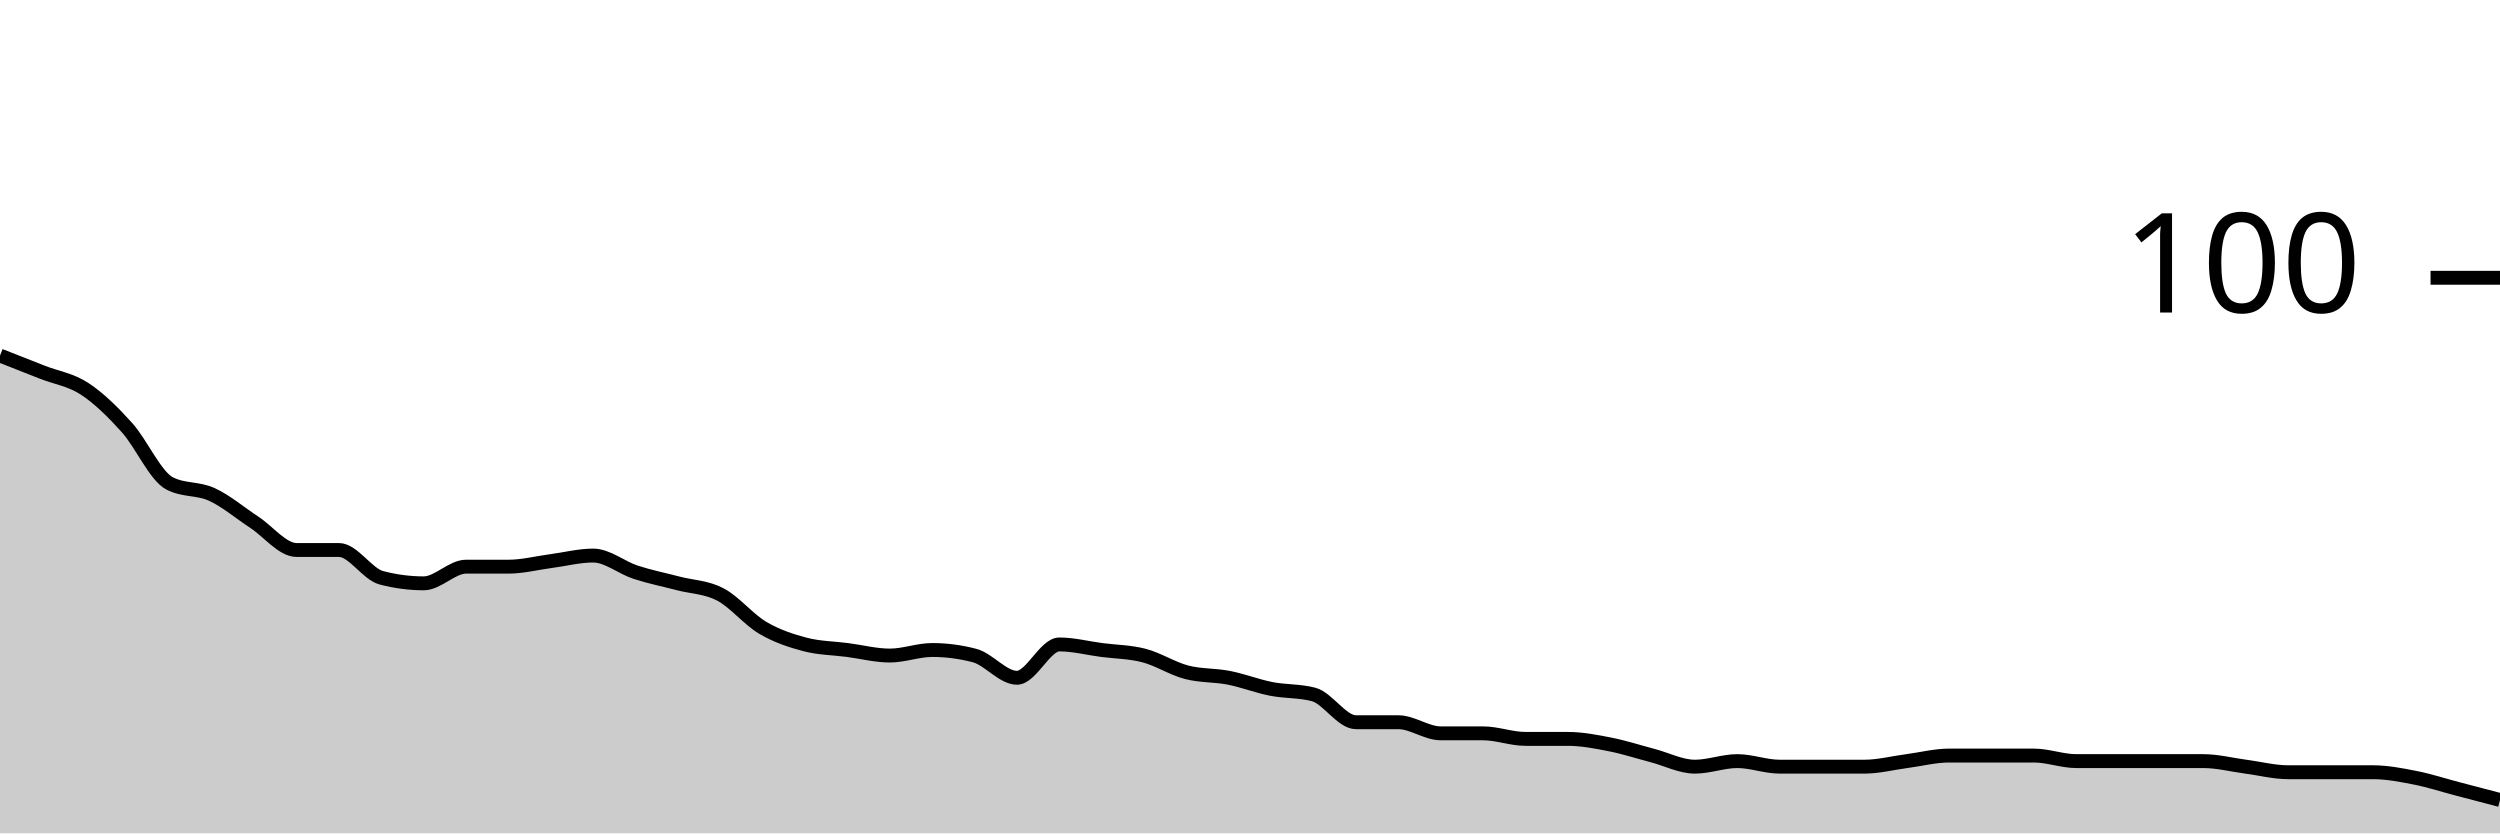
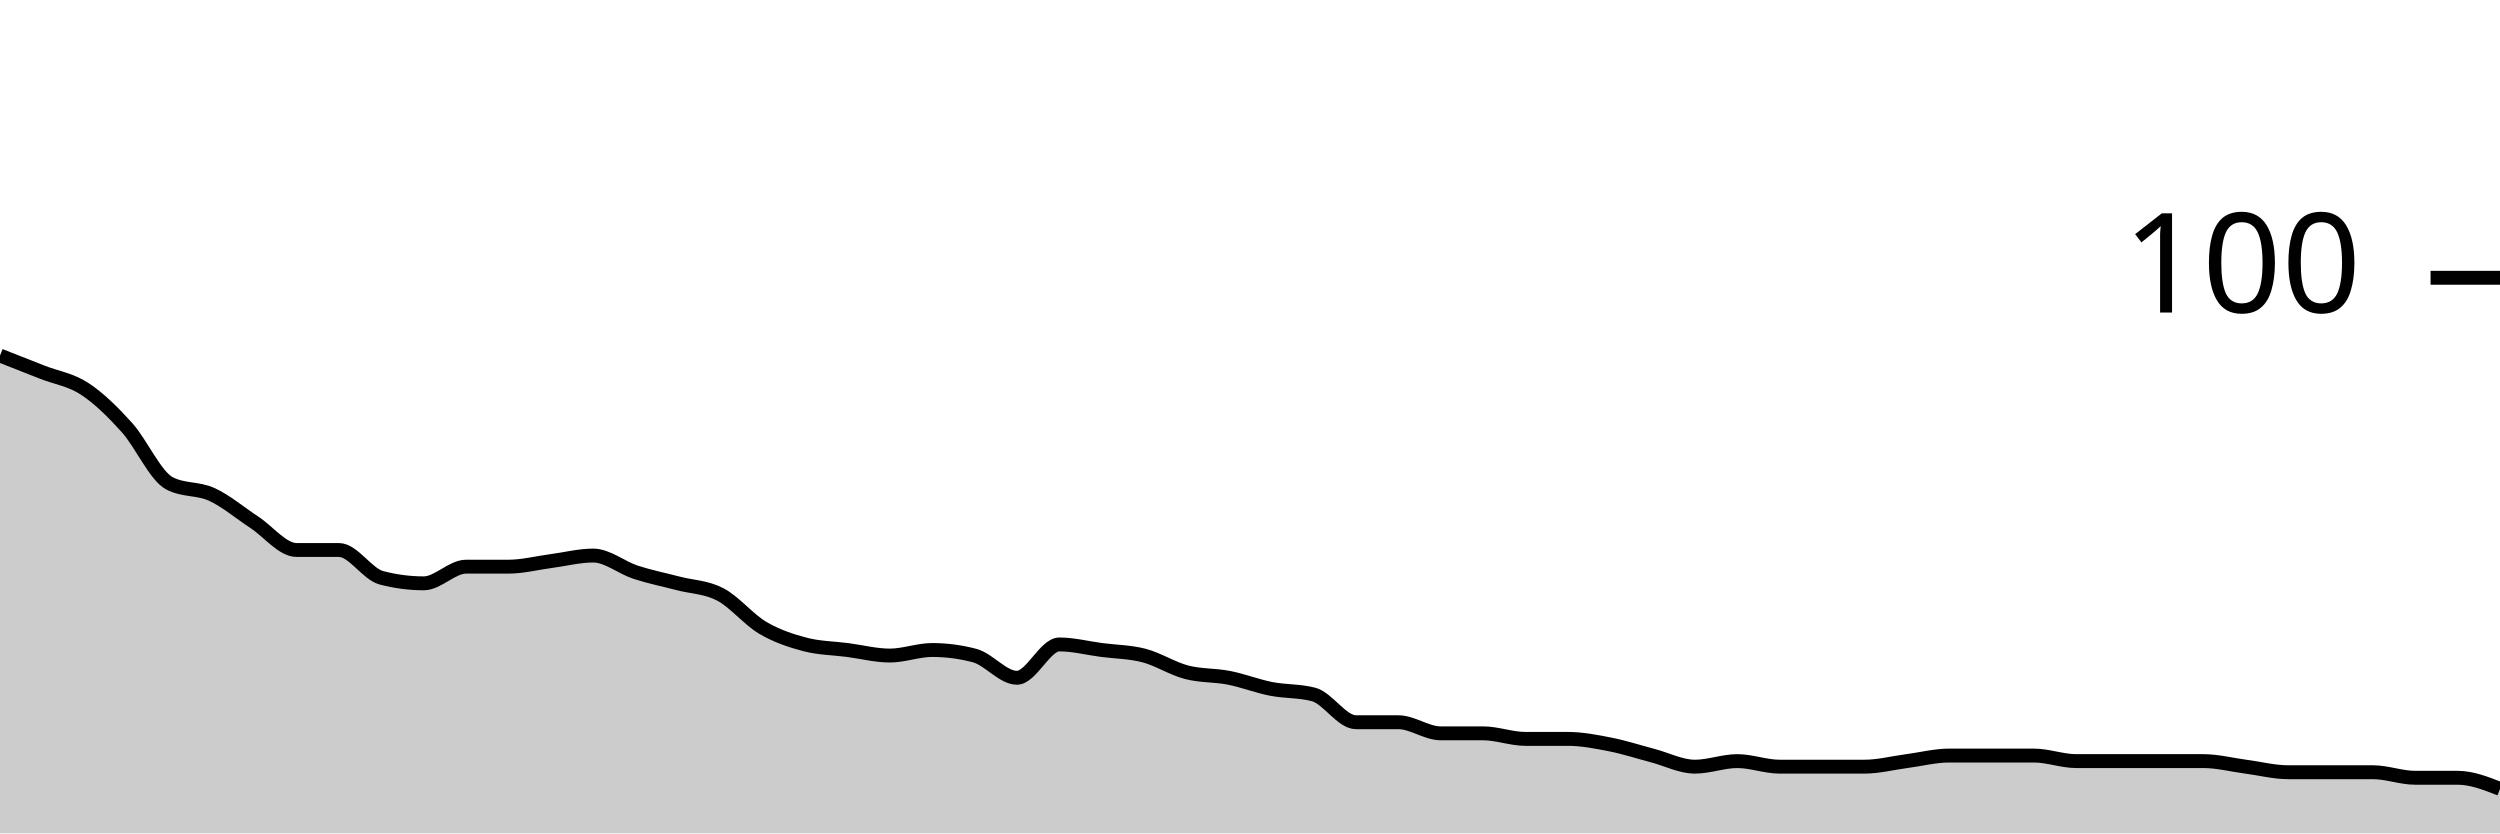
<svg xmlns="http://www.w3.org/2000/svg" viewBox="0 0 180 60">
  <g transform="translate(0,20)">
-     <path class="area" fill="rgba(0, 0, 0, 0.2)" d="M0,5.6C1.017,6,2.034,6.4,3.051,6.8C4.068,7.2,5.085,7.333,6.102,8C7.119,8.667,8.136,9.667,9.153,10.8C10.169,11.933,11.186,14.267,12.203,14.8C13.22,15.333,14.237,15.133,15.254,15.6C16.271,16.067,17.288,16.933,18.305,17.6C19.322,18.267,20.339,19.6,21.356,19.6C22.373,19.6,23.39,19.6,24.407,19.6C25.424,19.6,26.441,21.333,27.458,21.6C28.475,21.867,29.492,22,30.508,22C31.525,22,32.542,20.8,33.559,20.8C34.576,20.8,35.593,20.8,36.61,20.8C37.627,20.8,38.644,20.533,39.661,20.4C40.678,20.267,41.695,20,42.712,20C43.729,20,44.746,20.867,45.763,21.2C46.78,21.533,47.797,21.733,48.814,22C49.831,22.267,50.847,22.267,51.864,22.8C52.881,23.333,53.898,24.6,54.915,25.2C55.932,25.8,56.949,26.133,57.966,26.4C58.983,26.667,60,26.667,61.017,26.8C62.034,26.933,63.051,27.2,64.068,27.2C65.085,27.2,66.102,26.8,67.119,26.8C68.136,26.8,69.153,26.933,70.169,27.2C71.186,27.467,72.203,28.8,73.22,28.8C74.237,28.8,75.254,26.4,76.271,26.4C77.288,26.4,78.305,26.667,79.322,26.8C80.339,26.933,81.356,26.933,82.373,27.2C83.39,27.467,84.407,28.133,85.424,28.4C86.441,28.667,87.458,28.6,88.475,28.8C89.492,29,90.508,29.4,91.525,29.6C92.542,29.8,93.559,29.733,94.576,30C95.593,30.267,96.61,32,97.627,32C98.644,32,99.661,32,100.678,32C101.695,32,102.712,32.8,103.729,32.8C104.746,32.8,105.763,32.8,106.78,32.8C107.797,32.8,108.814,33.2,109.831,33.2C110.847,33.2,111.864,33.2,112.881,33.2C113.898,33.2,114.915,33.4,115.932,33.6C116.949,33.8,117.966,34.133,118.983,34.4C120,34.667,121.017,35.2,122.034,35.2C123.051,35.2,124.068,34.8,125.085,34.8C126.102,34.8,127.119,35.2,128.136,35.2C129.153,35.2,130.169,35.2,131.186,35.2C132.203,35.2,133.22,35.2,134.237,35.2C135.254,35.2,136.271,34.933,137.288,34.8C138.305,34.667,139.322,34.4,140.339,34.4C141.356,34.4,142.373,34.4,143.39,34.4C144.407,34.4,145.424,34.4,146.441,34.4C147.458,34.4,148.475,34.8,149.492,34.8C150.508,34.8,151.525,34.8,152.542,34.8C153.559,34.8,154.576,34.8,155.593,34.8C156.61,34.8,157.627,34.8,158.644,34.8C159.661,34.8,160.678,35.067,161.695,35.2C162.712,35.333,163.729,35.6,164.746,35.6C165.763,35.6,166.78,35.6,167.797,35.6C168.814,35.6,169.831,35.6,170.847,35.6C171.864,35.6,172.881,35.8,173.898,36C174.915,36.2,175.932,36.533,176.949,36.8C177.966,37.067,178.983,37.333,180,37.6L180,40C178.983,40,177.966,40,176.949,40C175.932,40,174.915,40,173.898,40C172.881,40,171.864,40,170.847,40C169.831,40,168.814,40,167.797,40C166.78,40,165.763,40,164.746,40C163.729,40,162.712,40,161.695,40C160.678,40,159.661,40,158.644,40C157.627,40,156.61,40,155.593,40C154.576,40,153.559,40,152.542,40C151.525,40,150.508,40,149.492,40C148.475,40,147.458,40,146.441,40C145.424,40,144.407,40,143.39,40C142.373,40,141.356,40,140.339,40C139.322,40,138.305,40,137.288,40C136.271,40,135.254,40,134.237,40C133.22,40,132.203,40,131.186,40C130.169,40,129.153,40,128.136,40C127.119,40,126.102,40,125.085,40C124.068,40,123.051,40,122.034,40C121.017,40,120,40,118.983,40C117.966,40,116.949,40,115.932,40C114.915,40,113.898,40,112.881,40C111.864,40,110.847,40,109.831,40C108.814,40,107.797,40,106.78,40C105.763,40,104.746,40,103.729,40C102.712,40,101.695,40,100.678,40C99.661,40,98.644,40,97.627,40C96.61,40,95.593,40,94.576,40C93.559,40,92.542,40,91.525,40C90.508,40,89.492,40,88.475,40C87.458,40,86.441,40,85.424,40C84.407,40,83.39,40,82.373,40C81.356,40,80.339,40,79.322,40C78.305,40,77.288,40,76.271,40C75.254,40,74.237,40,73.22,40C72.203,40,71.186,40,70.169,40C69.153,40,68.136,40,67.119,40C66.102,40,65.085,40,64.068,40C63.051,40,62.034,40,61.017,40C60,40,58.983,40,57.966,40C56.949,40,55.932,40,54.915,40C53.898,40,52.881,40,51.864,40C50.847,40,49.831,40,48.814,40C47.797,40,46.78,40,45.763,40C44.746,40,43.729,40,42.712,40C41.695,40,40.678,40,39.661,40C38.644,40,37.627,40,36.61,40C35.593,40,34.576,40,33.559,40C32.542,40,31.525,40,30.508,40C29.492,40,28.475,40,27.458,40C26.441,40,25.424,40,24.407,40C23.39,40,22.373,40,21.356,40C20.339,40,19.322,40,18.305,40C17.288,40,16.271,40,15.254,40C14.237,40,13.22,40,12.203,40C11.186,40,10.169,40,9.153,40C8.136,40,7.119,40,6.102,40C5.085,40,4.068,40,3.051,40C2.034,40,1.017,40,0,40Z" />
-     <path class="line" stroke="black" fill="none" d="M0,5.6C1.017,6,2.034,6.4,3.051,6.8C4.068,7.2,5.085,7.333,6.102,8C7.119,8.667,8.136,9.667,9.153,10.8C10.169,11.933,11.186,14.267,12.203,14.8C13.22,15.333,14.237,15.133,15.254,15.6C16.271,16.067,17.288,16.933,18.305,17.6C19.322,18.267,20.339,19.6,21.356,19.6C22.373,19.6,23.39,19.6,24.407,19.6C25.424,19.6,26.441,21.333,27.458,21.6C28.475,21.867,29.492,22,30.508,22C31.525,22,32.542,20.8,33.559,20.8C34.576,20.8,35.593,20.8,36.61,20.8C37.627,20.8,38.644,20.533,39.661,20.4C40.678,20.267,41.695,20,42.712,20C43.729,20,44.746,20.867,45.763,21.2C46.78,21.533,47.797,21.733,48.814,22C49.831,22.267,50.847,22.267,51.864,22.8C52.881,23.333,53.898,24.6,54.915,25.2C55.932,25.8,56.949,26.133,57.966,26.4C58.983,26.667,60,26.667,61.017,26.8C62.034,26.933,63.051,27.2,64.068,27.2C65.085,27.2,66.102,26.8,67.119,26.8C68.136,26.8,69.153,26.933,70.169,27.2C71.186,27.467,72.203,28.8,73.22,28.8C74.237,28.8,75.254,26.4,76.271,26.4C77.288,26.4,78.305,26.667,79.322,26.8C80.339,26.933,81.356,26.933,82.373,27.2C83.39,27.467,84.407,28.133,85.424,28.4C86.441,28.667,87.458,28.6,88.475,28.8C89.492,29,90.508,29.4,91.525,29.6C92.542,29.8,93.559,29.733,94.576,30C95.593,30.267,96.61,32,97.627,32C98.644,32,99.661,32,100.678,32C101.695,32,102.712,32.8,103.729,32.8C104.746,32.8,105.763,32.8,106.78,32.8C107.797,32.8,108.814,33.2,109.831,33.2C110.847,33.2,111.864,33.2,112.881,33.2C113.898,33.2,114.915,33.4,115.932,33.6C116.949,33.8,117.966,34.133,118.983,34.4C120,34.667,121.017,35.2,122.034,35.2C123.051,35.2,124.068,34.8,125.085,34.8C126.102,34.8,127.119,35.2,128.136,35.2C129.153,35.2,130.169,35.2,131.186,35.2C132.203,35.2,133.22,35.2,134.237,35.2C135.254,35.2,136.271,34.933,137.288,34.8C138.305,34.667,139.322,34.4,140.339,34.4C141.356,34.4,142.373,34.4,143.39,34.4C144.407,34.4,145.424,34.4,146.441,34.4C147.458,34.4,148.475,34.8,149.492,34.8C150.508,34.8,151.525,34.8,152.542,34.8C153.559,34.8,154.576,34.8,155.593,34.8C156.61,34.8,157.627,34.8,158.644,34.8C159.661,34.8,160.678,35.067,161.695,35.2C162.712,35.333,163.729,35.6,164.746,35.6C165.763,35.6,166.78,35.6,167.797,35.6C168.814,35.6,169.831,35.6,170.847,35.6C171.864,35.6,172.881,35.8,173.898,36C174.915,36.2,175.932,36.533,176.949,36.8C177.966,37.067,178.983,37.333,180,37.6" />
+     <path class="area" fill="rgba(0, 0, 0, 0.2)" d="M0,5.6C1.017,6,2.034,6.4,3.051,6.8C4.068,7.2,5.085,7.333,6.102,8C7.119,8.667,8.136,9.667,9.153,10.8C10.169,11.933,11.186,14.267,12.203,14.8C13.22,15.333,14.237,15.133,15.254,15.6C16.271,16.067,17.288,16.933,18.305,17.6C19.322,18.267,20.339,19.6,21.356,19.6C22.373,19.6,23.39,19.6,24.407,19.6C25.424,19.6,26.441,21.333,27.458,21.6C28.475,21.867,29.492,22,30.508,22C31.525,22,32.542,20.8,33.559,20.8C34.576,20.8,35.593,20.8,36.61,20.8C37.627,20.8,38.644,20.533,39.661,20.4C40.678,20.267,41.695,20,42.712,20C43.729,20,44.746,20.867,45.763,21.2C46.78,21.533,47.797,21.733,48.814,22C49.831,22.267,50.847,22.267,51.864,22.8C52.881,23.333,53.898,24.6,54.915,25.2C55.932,25.8,56.949,26.133,57.966,26.4C58.983,26.667,60,26.667,61.017,26.8C62.034,26.933,63.051,27.2,64.068,27.2C65.085,27.2,66.102,26.8,67.119,26.8C68.136,26.8,69.153,26.933,70.169,27.2C71.186,27.467,72.203,28.8,73.22,28.8C74.237,28.8,75.254,26.4,76.271,26.4C77.288,26.4,78.305,26.667,79.322,26.8C80.339,26.933,81.356,26.933,82.373,27.2C83.39,27.467,84.407,28.133,85.424,28.4C86.441,28.667,87.458,28.6,88.475,28.8C89.492,29,90.508,29.4,91.525,29.6C92.542,29.8,93.559,29.733,94.576,30C95.593,30.267,96.61,32,97.627,32C98.644,32,99.661,32,100.678,32C101.695,32,102.712,32.8,103.729,32.8C104.746,32.8,105.763,32.8,106.78,32.8C107.797,32.8,108.814,33.2,109.831,33.2C110.847,33.2,111.864,33.2,112.881,33.2C113.898,33.2,114.915,33.4,115.932,33.6C116.949,33.8,117.966,34.133,118.983,34.4C120,34.667,121.017,35.2,122.034,35.2C123.051,35.2,124.068,34.8,125.085,34.8C126.102,34.8,127.119,35.2,128.136,35.2C129.153,35.2,130.169,35.2,131.186,35.2C132.203,35.2,133.22,35.2,134.237,35.2C135.254,35.2,136.271,34.933,137.288,34.8C138.305,34.667,139.322,34.4,140.339,34.4C141.356,34.4,142.373,34.4,143.39,34.4C144.407,34.4,145.424,34.4,146.441,34.4C147.458,34.4,148.475,34.8,149.492,34.8C150.508,34.8,151.525,34.8,152.542,34.8C153.559,34.8,154.576,34.8,155.593,34.8C156.61,34.8,157.627,34.8,158.644,34.8C159.661,34.8,160.678,35.067,161.695,35.2C162.712,35.333,163.729,35.6,164.746,35.6C165.763,35.6,166.78,35.6,167.797,35.6C168.814,35.6,169.831,35.6,170.847,35.6C171.864,35.6,172.881,36,173.898,36C174.915,36,175.932,36,176.949,36C177.966,36,178.983,36.4,180,36.8L180,40C178.983,40,177.966,40,176.949,40C175.932,40,174.915,40,173.898,40C172.881,40,171.864,40,170.847,40C169.831,40,168.814,40,167.797,40C166.78,40,165.763,40,164.746,40C163.729,40,162.712,40,161.695,40C160.678,40,159.661,40,158.644,40C157.627,40,156.61,40,155.593,40C154.576,40,153.559,40,152.542,40C151.525,40,150.508,40,149.492,40C148.475,40,147.458,40,146.441,40C145.424,40,144.407,40,143.39,40C142.373,40,141.356,40,140.339,40C139.322,40,138.305,40,137.288,40C136.271,40,135.254,40,134.237,40C133.22,40,132.203,40,131.186,40C130.169,40,129.153,40,128.136,40C127.119,40,126.102,40,125.085,40C124.068,40,123.051,40,122.034,40C121.017,40,120,40,118.983,40C117.966,40,116.949,40,115.932,40C114.915,40,113.898,40,112.881,40C111.864,40,110.847,40,109.831,40C108.814,40,107.797,40,106.78,40C105.763,40,104.746,40,103.729,40C102.712,40,101.695,40,100.678,40C99.661,40,98.644,40,97.627,40C96.61,40,95.593,40,94.576,40C93.559,40,92.542,40,91.525,40C90.508,40,89.492,40,88.475,40C87.458,40,86.441,40,85.424,40C84.407,40,83.39,40,82.373,40C81.356,40,80.339,40,79.322,40C78.305,40,77.288,40,76.271,40C75.254,40,74.237,40,73.22,40C72.203,40,71.186,40,70.169,40C69.153,40,68.136,40,67.119,40C66.102,40,65.085,40,64.068,40C63.051,40,62.034,40,61.017,40C60,40,58.983,40,57.966,40C56.949,40,55.932,40,54.915,40C53.898,40,52.881,40,51.864,40C50.847,40,49.831,40,48.814,40C47.797,40,46.78,40,45.763,40C44.746,40,43.729,40,42.712,40C41.695,40,40.678,40,39.661,40C38.644,40,37.627,40,36.61,40C35.593,40,34.576,40,33.559,40C32.542,40,31.525,40,30.508,40C29.492,40,28.475,40,27.458,40C26.441,40,25.424,40,24.407,40C23.39,40,22.373,40,21.356,40C20.339,40,19.322,40,18.305,40C17.288,40,16.271,40,15.254,40C14.237,40,13.22,40,12.203,40C11.186,40,10.169,40,9.153,40C8.136,40,7.119,40,6.102,40C5.085,40,4.068,40,3.051,40C2.034,40,1.017,40,0,40Z" />
+     <path class="line" stroke="black" fill="none" d="M0,5.6C1.017,6,2.034,6.4,3.051,6.8C4.068,7.2,5.085,7.333,6.102,8C7.119,8.667,8.136,9.667,9.153,10.8C10.169,11.933,11.186,14.267,12.203,14.8C13.22,15.333,14.237,15.133,15.254,15.6C16.271,16.067,17.288,16.933,18.305,17.6C19.322,18.267,20.339,19.6,21.356,19.6C22.373,19.6,23.39,19.6,24.407,19.6C25.424,19.6,26.441,21.333,27.458,21.6C28.475,21.867,29.492,22,30.508,22C31.525,22,32.542,20.8,33.559,20.8C34.576,20.8,35.593,20.8,36.61,20.8C37.627,20.8,38.644,20.533,39.661,20.4C40.678,20.267,41.695,20,42.712,20C43.729,20,44.746,20.867,45.763,21.2C46.78,21.533,47.797,21.733,48.814,22C49.831,22.267,50.847,22.267,51.864,22.8C52.881,23.333,53.898,24.6,54.915,25.2C55.932,25.8,56.949,26.133,57.966,26.4C58.983,26.667,60,26.667,61.017,26.8C62.034,26.933,63.051,27.2,64.068,27.2C65.085,27.2,66.102,26.8,67.119,26.8C68.136,26.8,69.153,26.933,70.169,27.2C71.186,27.467,72.203,28.8,73.22,28.8C74.237,28.8,75.254,26.4,76.271,26.4C77.288,26.4,78.305,26.667,79.322,26.8C80.339,26.933,81.356,26.933,82.373,27.2C83.39,27.467,84.407,28.133,85.424,28.4C86.441,28.667,87.458,28.6,88.475,28.8C89.492,29,90.508,29.4,91.525,29.6C92.542,29.8,93.559,29.733,94.576,30C95.593,30.267,96.61,32,97.627,32C98.644,32,99.661,32,100.678,32C101.695,32,102.712,32.8,103.729,32.8C104.746,32.8,105.763,32.8,106.78,32.8C107.797,32.8,108.814,33.2,109.831,33.2C110.847,33.2,111.864,33.2,112.881,33.2C113.898,33.2,114.915,33.4,115.932,33.6C116.949,33.8,117.966,34.133,118.983,34.4C120,34.667,121.017,35.2,122.034,35.2C123.051,35.2,124.068,34.8,125.085,34.8C126.102,34.8,127.119,35.2,128.136,35.2C129.153,35.2,130.169,35.2,131.186,35.2C132.203,35.2,133.22,35.2,134.237,35.2C135.254,35.2,136.271,34.933,137.288,34.8C138.305,34.667,139.322,34.4,140.339,34.4C141.356,34.4,142.373,34.4,143.39,34.4C144.407,34.4,145.424,34.4,146.441,34.4C147.458,34.4,148.475,34.8,149.492,34.8C150.508,34.8,151.525,34.8,152.542,34.8C153.559,34.8,154.576,34.8,155.593,34.8C156.61,34.8,157.627,34.8,158.644,34.8C159.661,34.8,160.678,35.067,161.695,35.2C162.712,35.333,163.729,35.6,164.746,35.6C165.763,35.6,166.78,35.6,167.797,35.6C168.814,35.6,169.831,35.6,170.847,35.6C171.864,35.6,172.881,36,173.898,36C174.915,36,175.932,36,176.949,36C177.966,36,178.983,36.4,180,36.8" />
    <path class="axis-ceiling" stroke-width="1" stroke="black" fill="none" d="M175,0L180,0" />
    <text class="axis-ceiling-label" font-family="sans-serif" text-anchor="end" font-size="10px" x="170" y="2.5">100</text>
  </g>
</svg>
